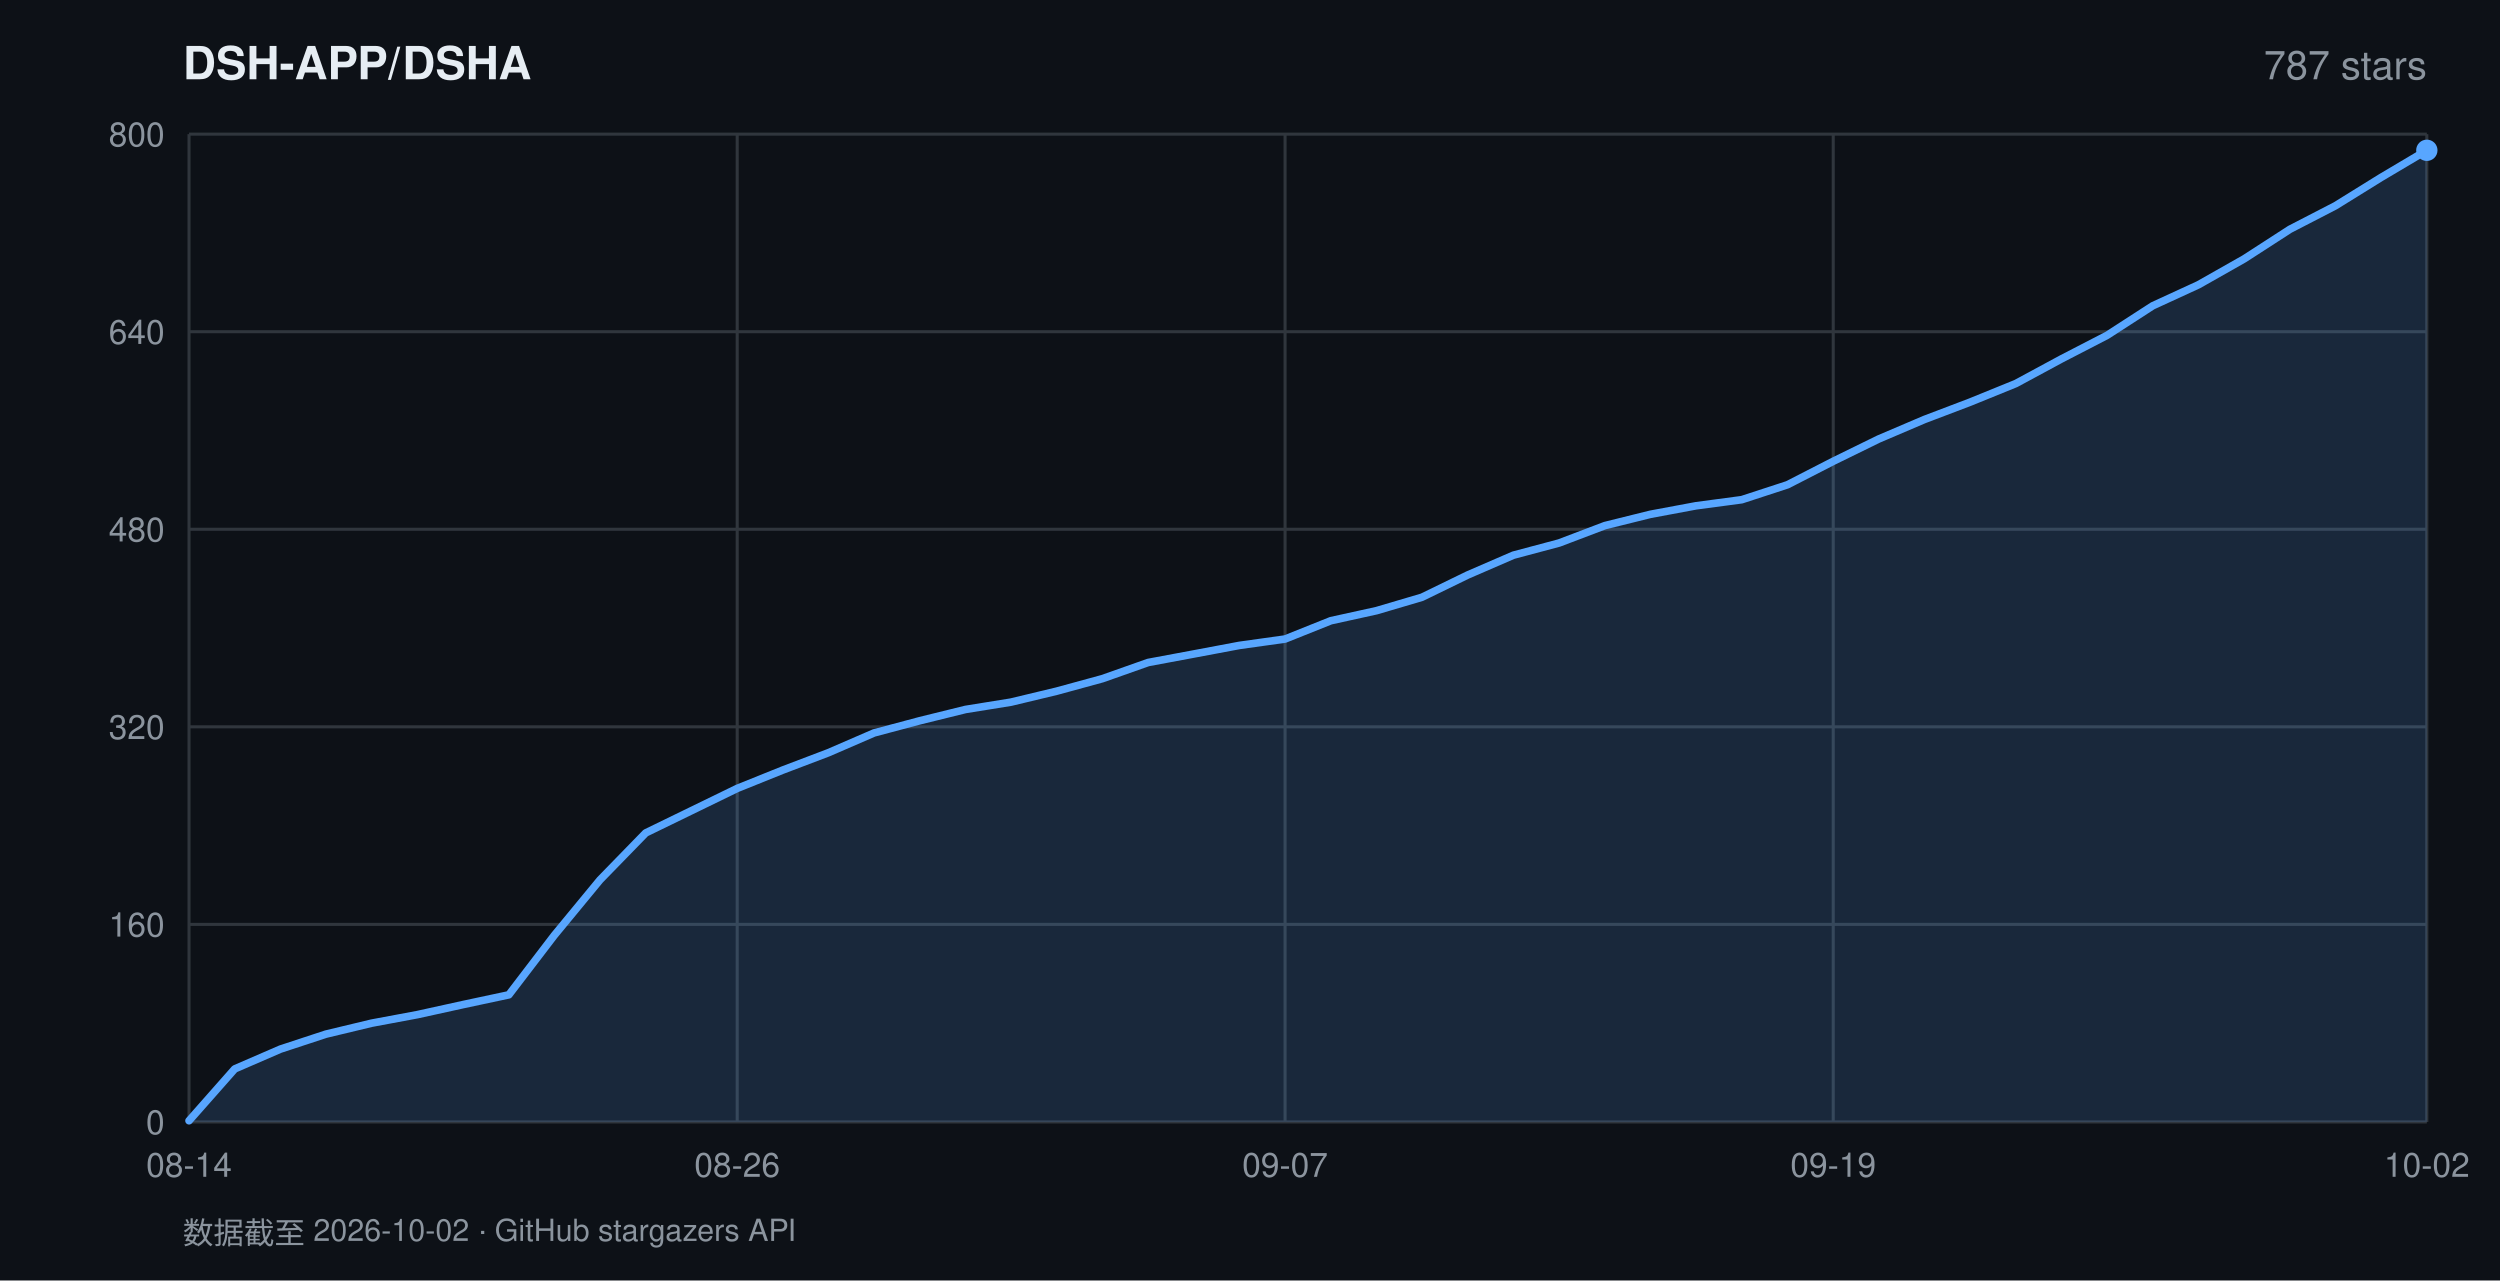
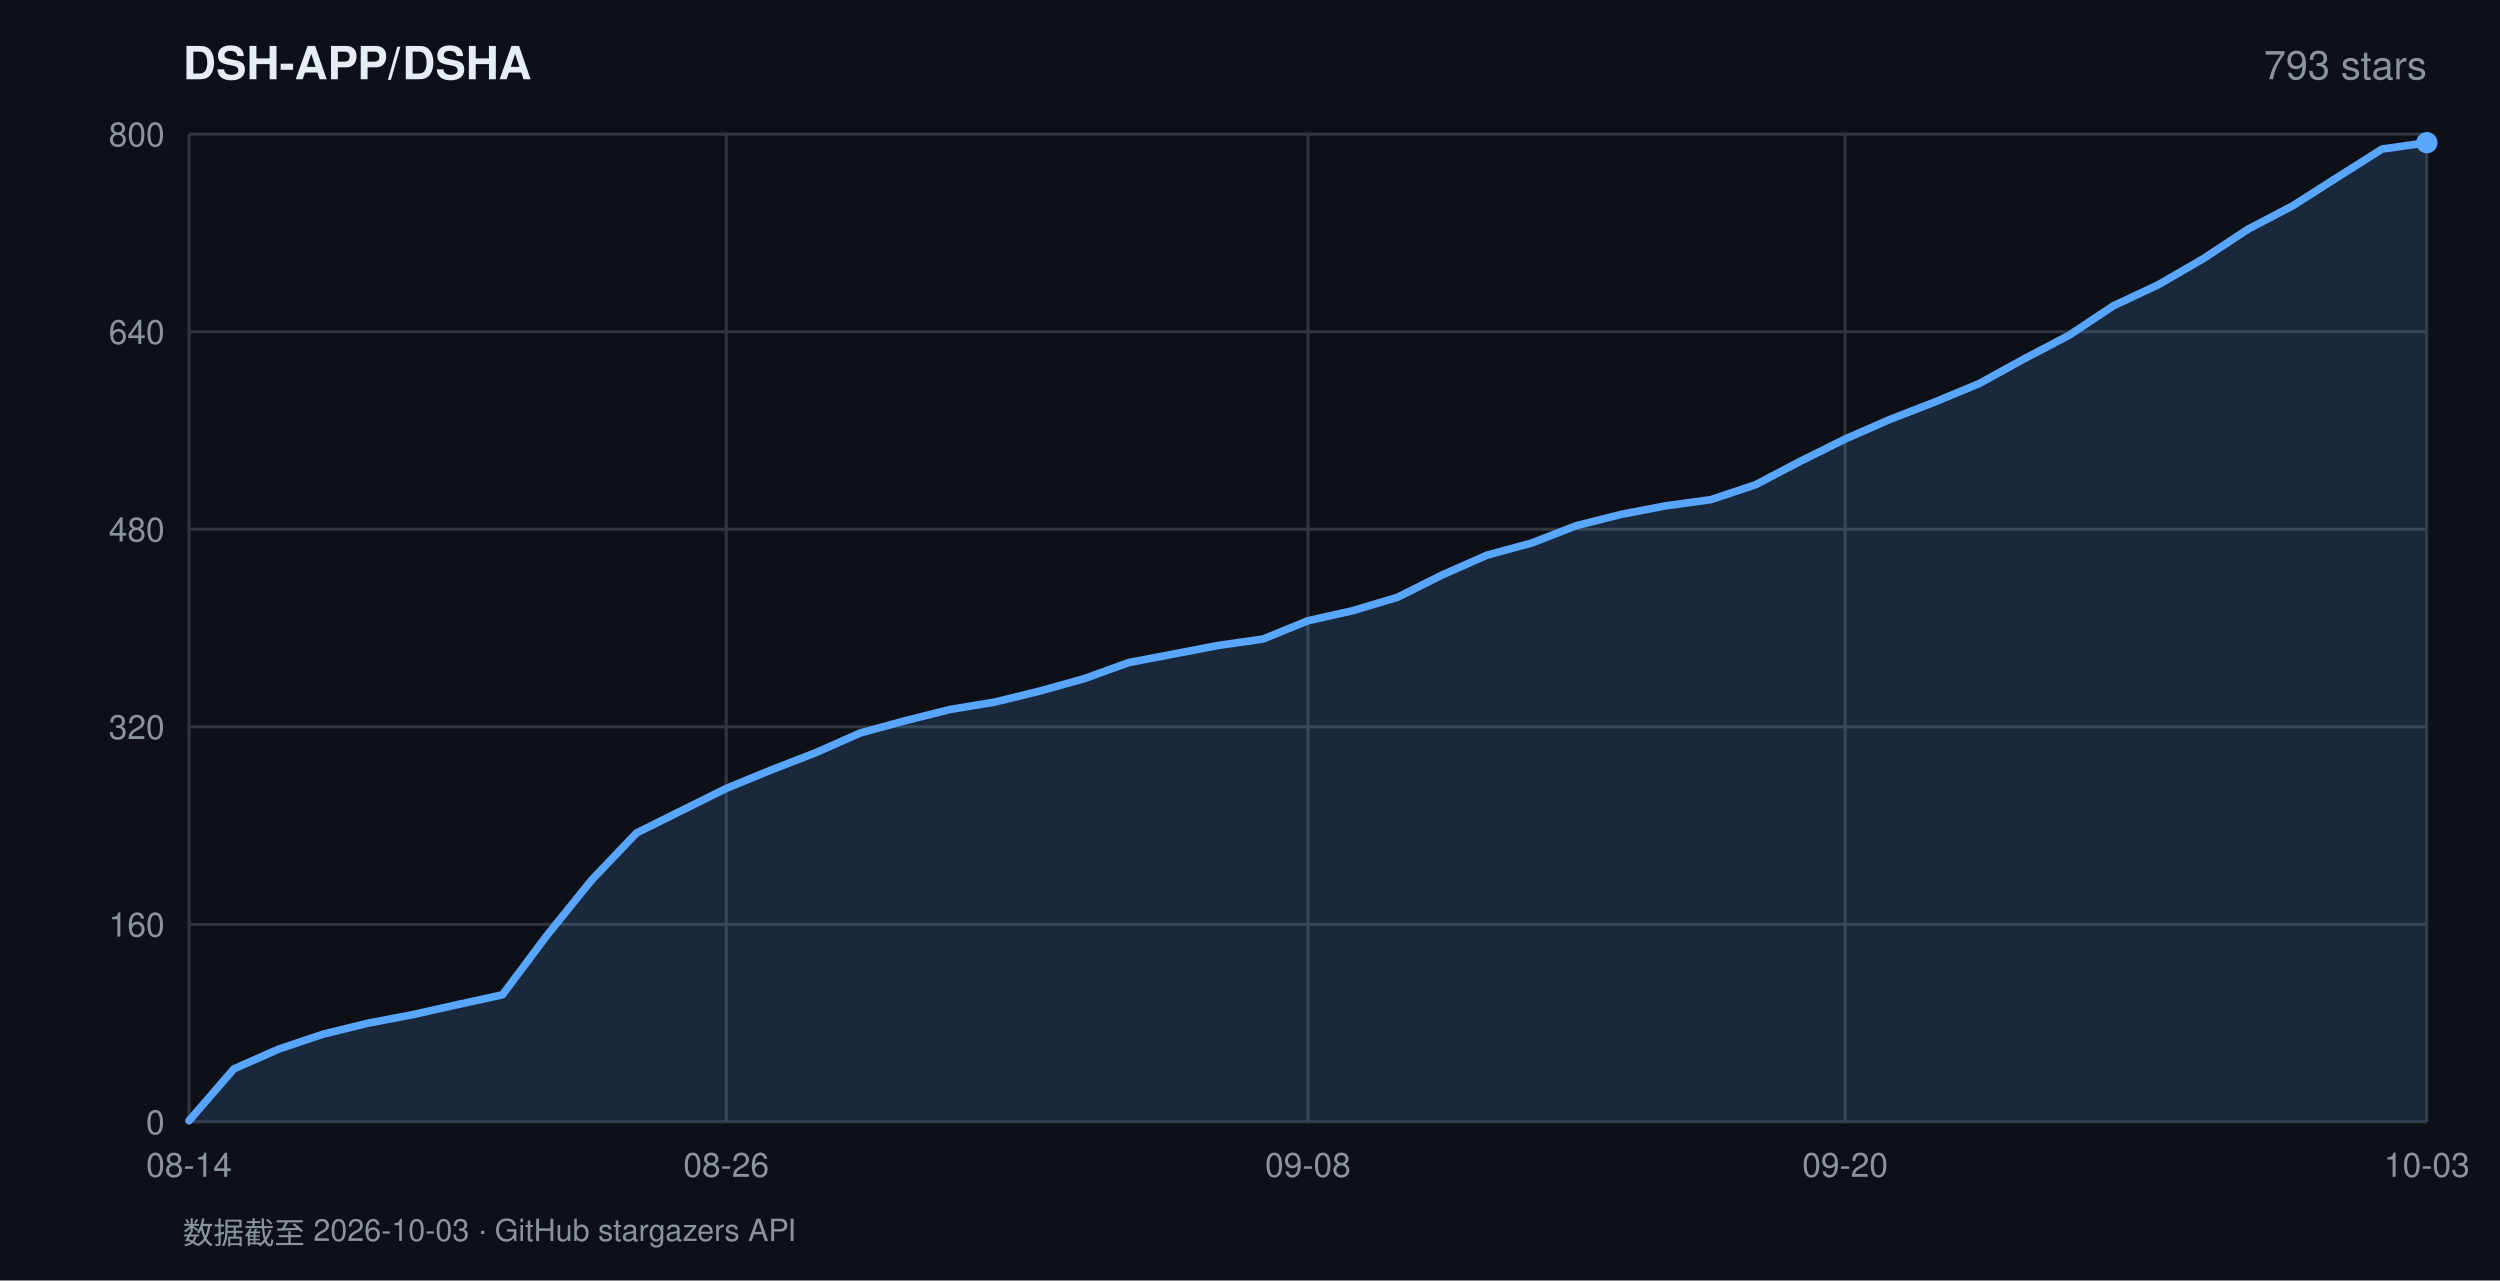
<svg xmlns="http://www.w3.org/2000/svg" width="820" height="420" viewBox="0 0 820 420" font-family="-apple-system,BlinkMacSystemFont,'Segoe UI',Helvetica,Arial,sans-serif">
  <rect width="820" height="420" fill="#0d1117" />
  <text x="60" y="26" fill="#e6edf3" font-size="15" font-weight="600">DSH-APP/DSHA</text>
-   <text x="796" y="26" fill="#8b949e" font-size="13" text-anchor="end">787 stars</text>
+   <text x="796" y="26" fill="#8b949e" font-size="13" text-anchor="end">793 stars</text>
  <line x1="62" y1="368.0" x2="796" y2="368.0" stroke="#30363d" stroke-width="1" />
  <text x="54" y="372.0" fill="#8b949e" font-size="11" text-anchor="end">0</text>
  <line x1="62" y1="303.2" x2="796" y2="303.2" stroke="#30363d" stroke-width="1" />
  <text x="54" y="307.2" fill="#8b949e" font-size="11" text-anchor="end">160</text>
  <line x1="62" y1="238.4" x2="796" y2="238.4" stroke="#30363d" stroke-width="1" />
  <text x="54" y="242.4" fill="#8b949e" font-size="11" text-anchor="end">320</text>
  <line x1="62" y1="173.6" x2="796" y2="173.6" stroke="#30363d" stroke-width="1" />
  <text x="54" y="177.6" fill="#8b949e" font-size="11" text-anchor="end">480</text>
  <line x1="62" y1="108.8" x2="796" y2="108.8" stroke="#30363d" stroke-width="1" />
  <text x="54" y="112.8" fill="#8b949e" font-size="11" text-anchor="end">640</text>
  <line x1="62" y1="44.0" x2="796" y2="44.0" stroke="#30363d" stroke-width="1" />
  <text x="54" y="48.0" fill="#8b949e" font-size="11" text-anchor="end">800</text>
  <line x1="62.0" y1="44" x2="62.0" y2="368" stroke="#30363d" stroke-width="1" />
  <text x="62.0" y="386" fill="#8b949e" font-size="11" text-anchor="middle">08-14</text>
-   <line x1="241.8" y1="44" x2="241.8" y2="368" stroke="#30363d" stroke-width="1" />
-   <text x="241.8" y="386" fill="#8b949e" font-size="11" text-anchor="middle">08-26</text>
-   <line x1="421.5" y1="44" x2="421.5" y2="368" stroke="#30363d" stroke-width="1" />
-   <text x="421.5" y="386" fill="#8b949e" font-size="11" text-anchor="middle">09-07</text>
-   <line x1="601.3" y1="44" x2="601.3" y2="368" stroke="#30363d" stroke-width="1" />
-   <text x="601.3" y="386" fill="#8b949e" font-size="11" text-anchor="middle">09-19</text>
+   <line x1="238.2" y1="44" x2="238.2" y2="368" stroke="#30363d" stroke-width="1" />
+   <text x="238.2" y="386" fill="#8b949e" font-size="11" text-anchor="middle">08-26</text>
+   <line x1="429.0" y1="44" x2="429.0" y2="368" stroke="#30363d" stroke-width="1" />
+   <text x="429.0" y="386" fill="#8b949e" font-size="11" text-anchor="middle">09-08</text>
+   <line x1="605.2" y1="44" x2="605.2" y2="368" stroke="#30363d" stroke-width="1" />
+   <text x="605.2" y="386" fill="#8b949e" font-size="11" text-anchor="middle">09-20</text>
  <line x1="796.0" y1="44" x2="796.0" y2="368" stroke="#30363d" stroke-width="1" />
-   <text x="796.0" y="386" fill="#8b949e" font-size="11" text-anchor="middle">10-02</text>
-   <polygon points="62.0,368.0 62.0,367.6 77.0,350.6 92.0,344.1 106.9,339.2 121.9,335.6 136.9,332.8 151.9,329.5 166.9,326.3 181.8,306.8 196.8,288.6 211.8,273.2 226.8,265.9 241.8,258.6 256.7,252.6 271.7,246.9 286.7,240.4 301.7,236.4 316.7,232.7 331.6,230.3 346.6,226.7 361.6,222.6 376.6,217.3 391.6,214.5 406.5,211.7 421.5,209.6 436.5,203.6 451.5,200.3 466.4,195.9 481.4,188.6 496.4,182.1 511.4,178.1 526.4,172.4 541.3,168.7 556.3,165.9 571.3,163.9 586.3,159.0 601.3,151.3 616.2,144.0 631.2,137.6 646.2,131.9 661.2,125.8 676.2,117.7 691.1,110.0 706.1,100.3 721.1,93.4 736.1,84.9 751.1,75.2 766.0,67.5 781.0,58.2 796.0,49.3 796.0,368.0" fill="rgba(88,166,255,0.16)" />
-   <polyline points="62.0,367.6 77.0,350.6 92.0,344.1 106.9,339.2 121.9,335.6 136.9,332.8 151.9,329.5 166.9,326.3 181.8,306.8 196.8,288.6 211.8,273.2 226.8,265.9 241.8,258.6 256.7,252.6 271.7,246.9 286.7,240.4 301.7,236.4 316.7,232.7 331.6,230.3 346.6,226.7 361.6,222.6 376.6,217.3 391.6,214.5 406.5,211.7 421.5,209.6 436.5,203.6 451.5,200.3 466.4,195.9 481.4,188.6 496.4,182.1 511.4,178.1 526.4,172.4 541.3,168.7 556.3,165.9 571.3,163.9 586.3,159.0 601.3,151.3 616.2,144.0 631.2,137.6 646.2,131.9 661.2,125.8 676.2,117.7 691.1,110.0 706.1,100.3 721.1,93.4 736.1,84.9 751.1,75.2 766.0,67.5 781.0,58.2 796.0,49.3" fill="none" stroke="#58a6ff" stroke-width="2.5" stroke-linejoin="round" stroke-linecap="round" />
-   <circle cx="796.0" cy="49.3" r="3.5" fill="#58a6ff" />
-   <text x="60" y="408" fill="#8b949e" font-size="10">数据截至 2026-10-02 · GitHub stargazers API</text>
+   <text x="796.0" y="386" fill="#8b949e" font-size="11" text-anchor="middle">10-03</text>
+   <polygon points="62.0,368.0 62.0,367.6 76.7,350.6 91.4,344.1 106.0,339.2 120.7,335.6 135.4,332.8 150.1,329.5 164.8,326.3 179.4,306.8 194.1,288.6 208.8,273.2 223.5,265.9 238.2,258.6 252.8,252.6 267.5,246.9 282.2,240.4 296.9,236.4 311.6,232.7 326.2,230.3 340.9,226.7 355.6,222.6 370.3,217.3 385.0,214.5 399.6,211.7 414.3,209.6 429.0,203.6 443.7,200.3 458.4,195.9 473.0,188.6 487.7,182.1 502.4,178.1 517.1,172.4 531.8,168.7 546.4,165.9 561.1,163.9 575.8,159.0 590.5,151.3 605.2,144.0 619.8,137.6 634.5,131.9 649.2,125.8 663.9,117.7 678.6,110.0 693.2,100.3 707.9,93.4 722.6,84.9 737.3,75.2 752.0,67.5 766.6,58.2 781.3,48.9 796.0,46.8 796.0,368.0" fill="rgba(88,166,255,0.16)" />
+   <polyline points="62.0,367.6 76.7,350.6 91.4,344.1 106.0,339.2 120.7,335.6 135.4,332.8 150.1,329.5 164.8,326.3 179.4,306.8 194.1,288.6 208.8,273.2 223.5,265.9 238.2,258.6 252.8,252.6 267.5,246.9 282.2,240.4 296.9,236.4 311.6,232.7 326.2,230.3 340.9,226.7 355.6,222.6 370.3,217.3 385.0,214.5 399.6,211.7 414.3,209.6 429.0,203.6 443.7,200.3 458.4,195.9 473.0,188.6 487.7,182.1 502.4,178.1 517.1,172.4 531.8,168.7 546.4,165.9 561.1,163.9 575.8,159.0 590.5,151.3 605.2,144.0 619.8,137.6 634.5,131.9 649.2,125.8 663.9,117.7 678.6,110.0 693.2,100.3 707.9,93.4 722.6,84.9 737.3,75.2 752.0,67.5 766.6,58.2 781.3,48.9 796.0,46.8" fill="none" stroke="#58a6ff" stroke-width="2.5" stroke-linejoin="round" stroke-linecap="round" />
+   <circle cx="796.0" cy="46.8" r="3.5" fill="#58a6ff" />
+   <text x="60" y="408" fill="#8b949e" font-size="10">数据截至 2026-10-03 · GitHub stargazers API</text>
</svg>
